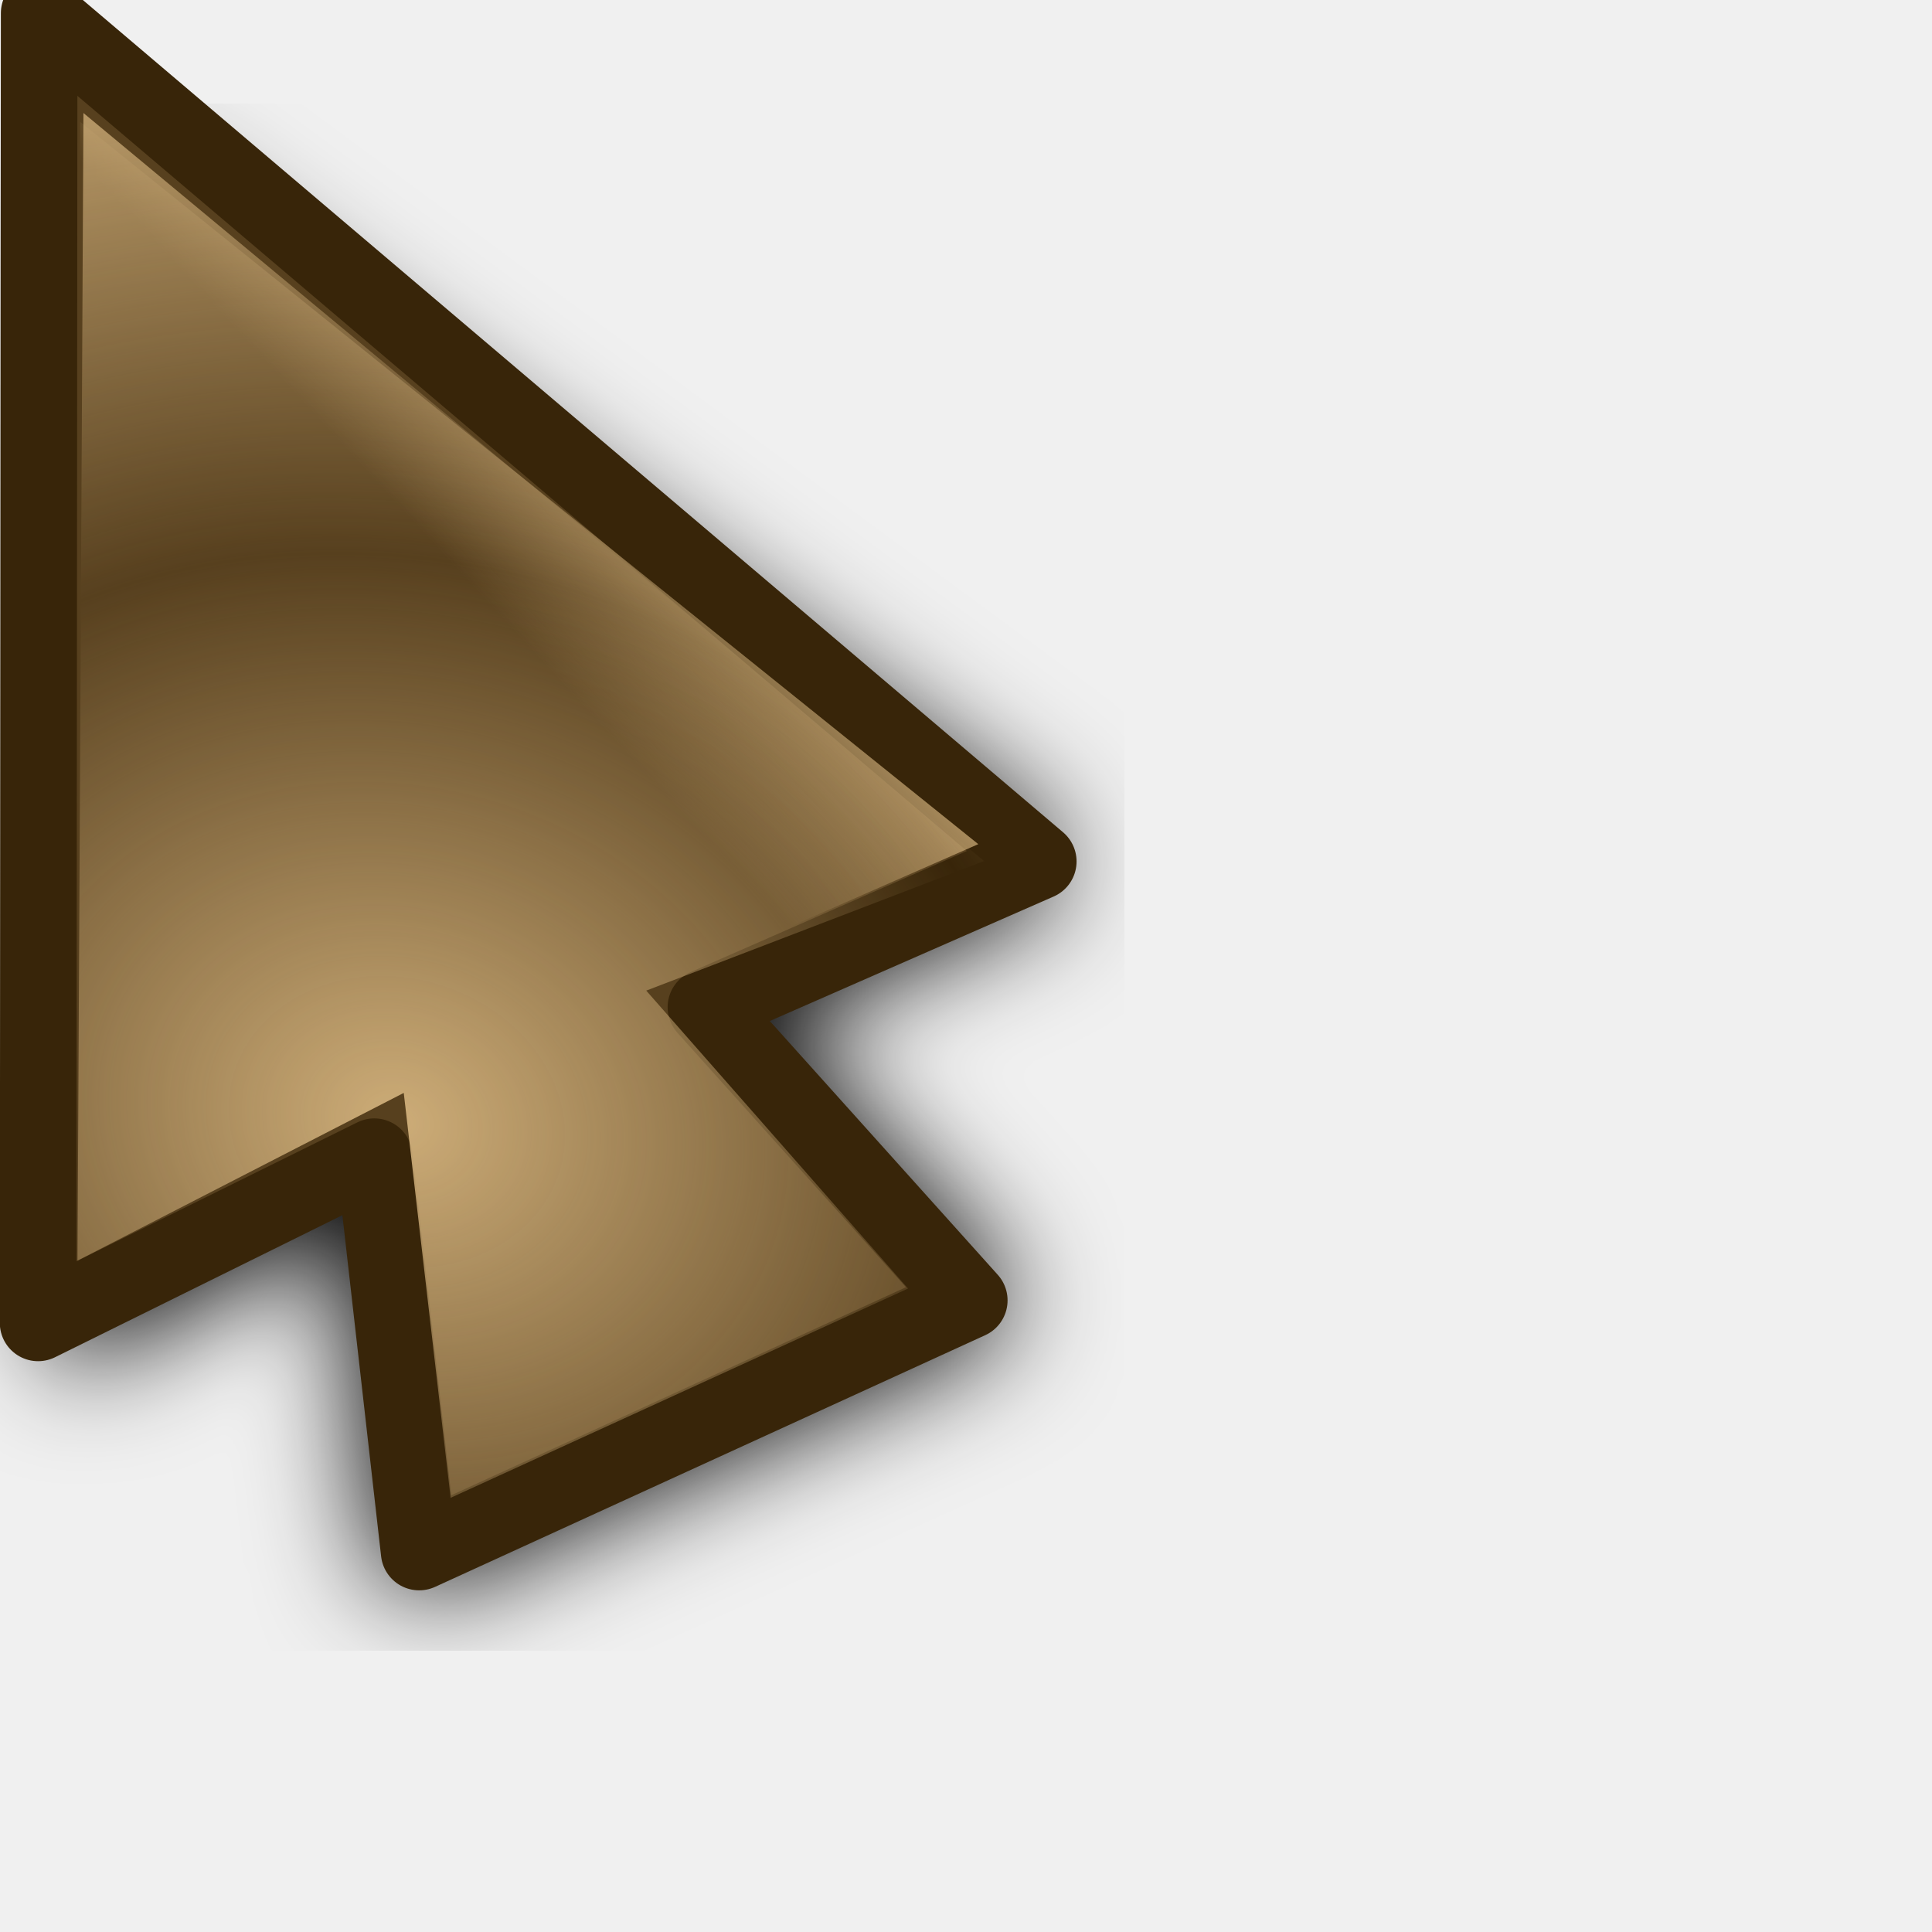
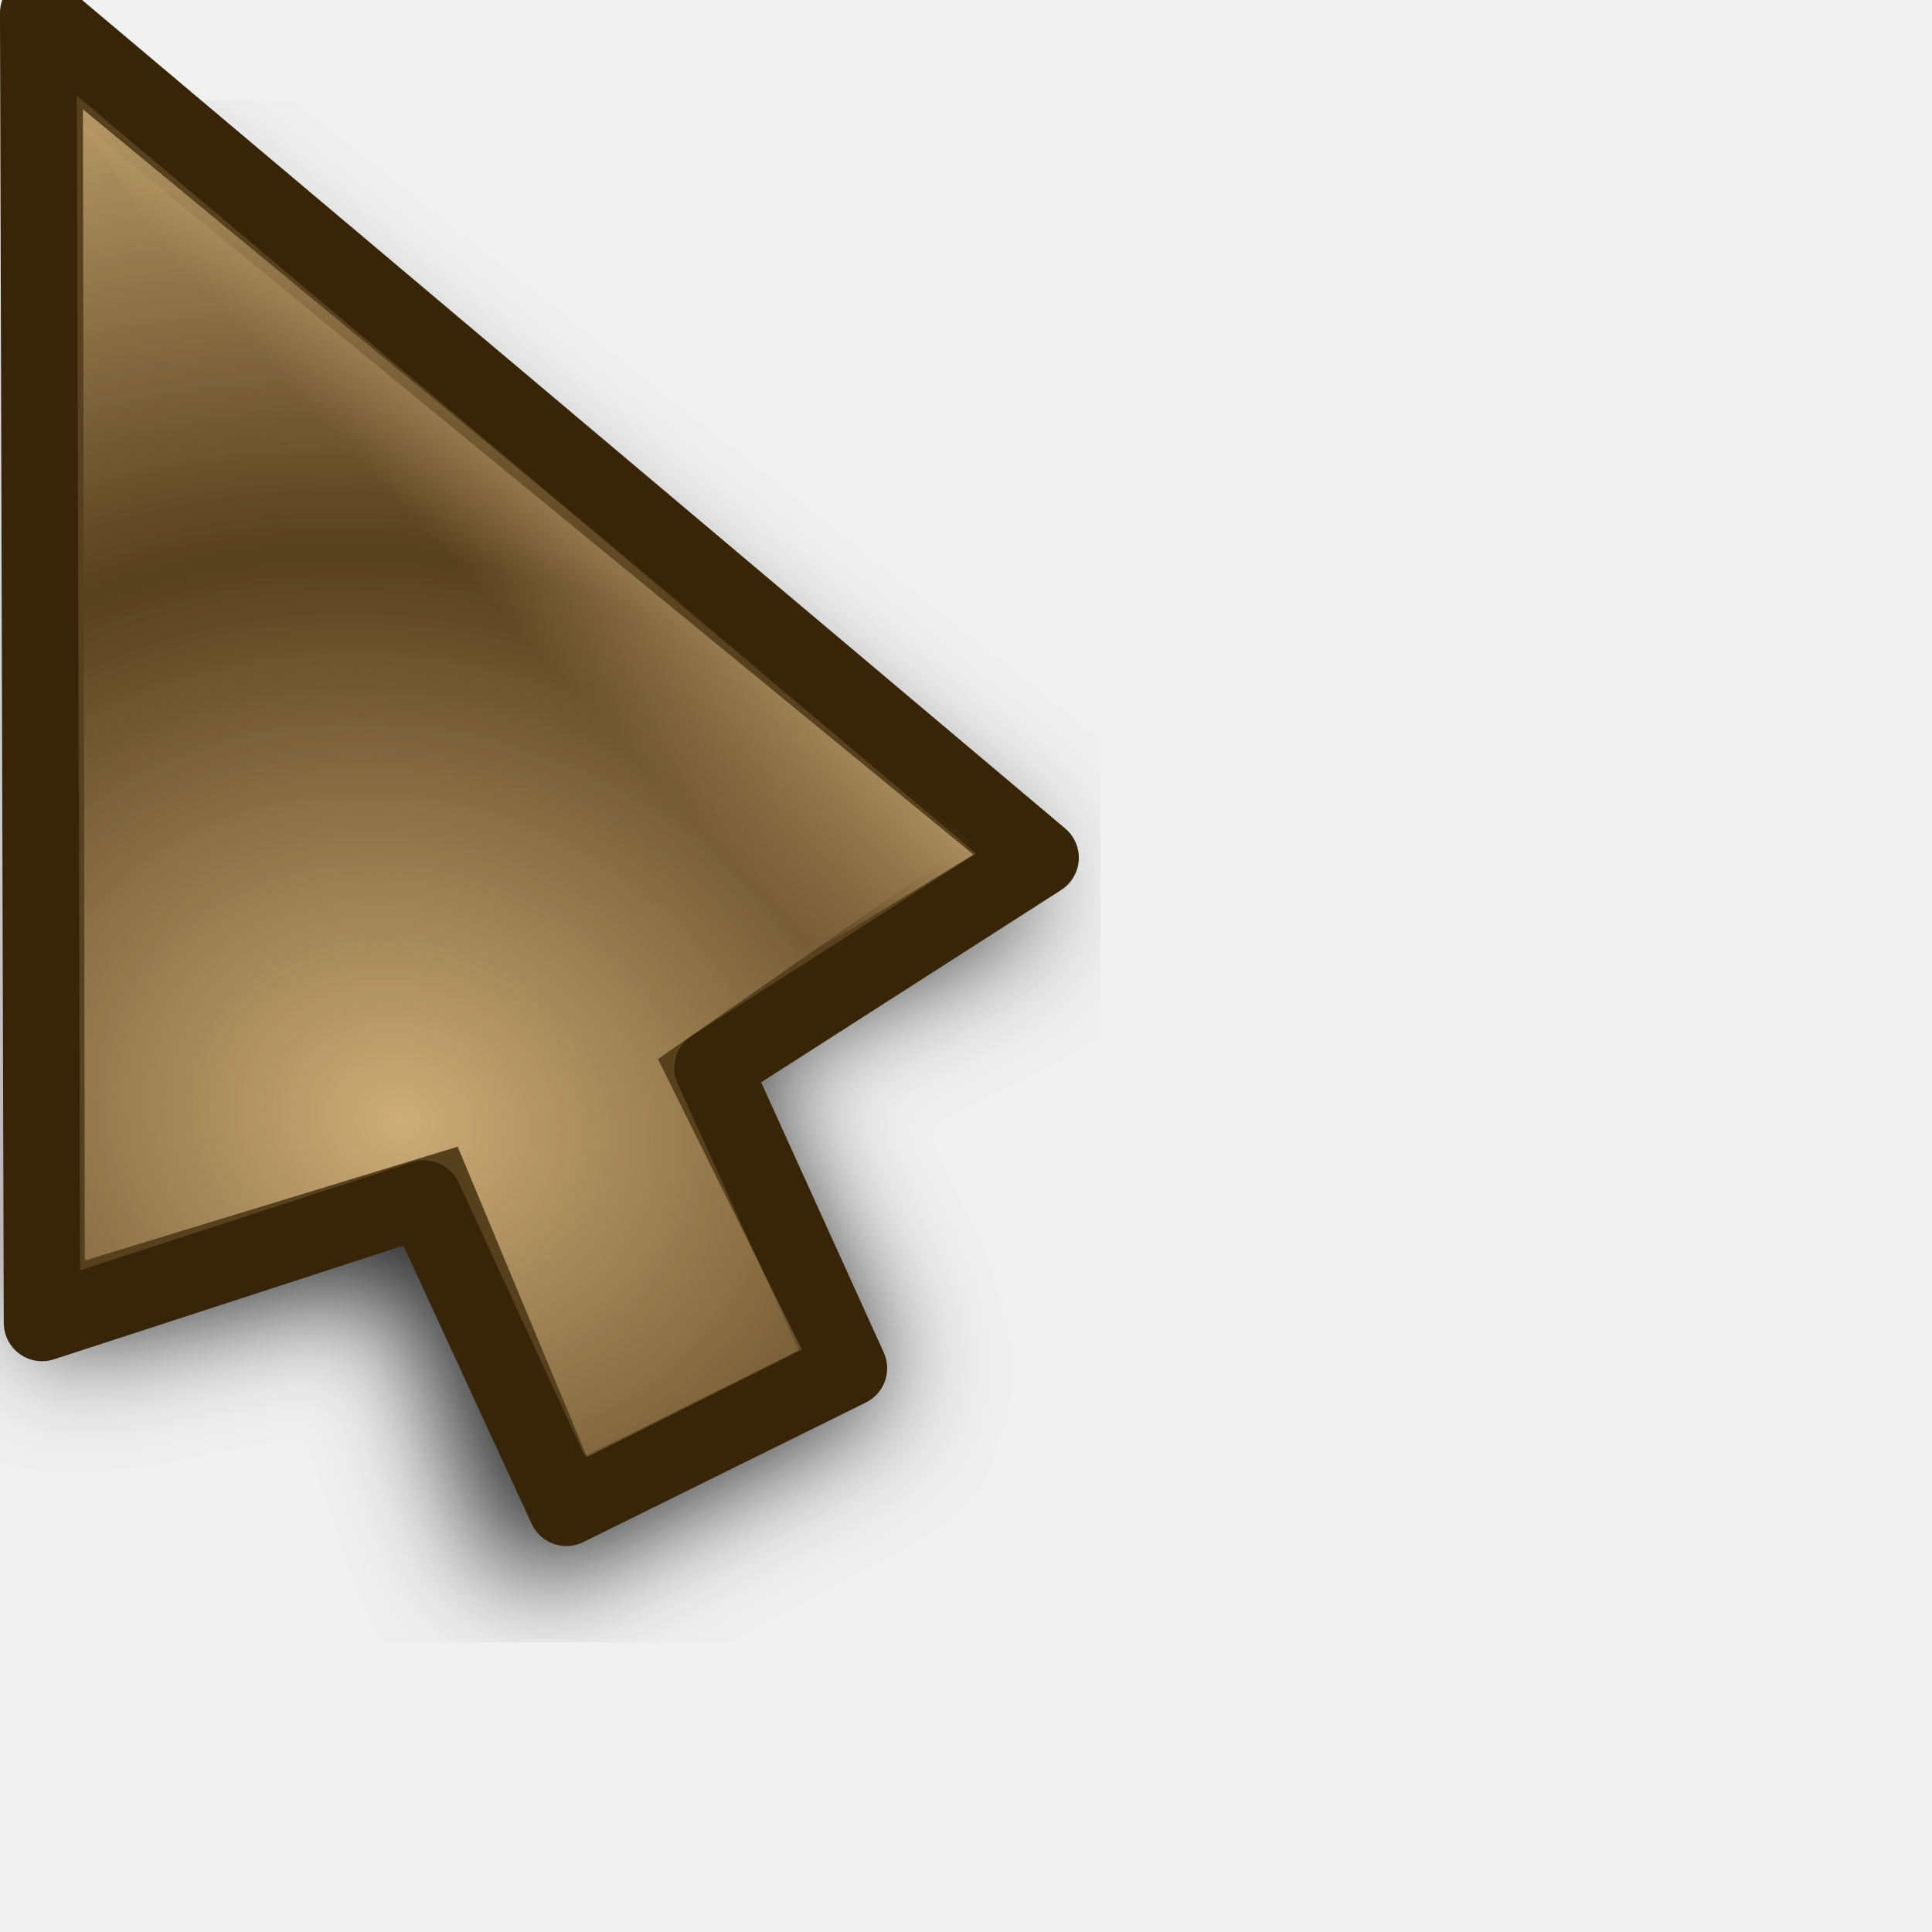
<svg xmlns="http://www.w3.org/2000/svg" xmlns:xlink="http://www.w3.org/1999/xlink" width="24" height="24" id="svg10643" version="1.0">
  <defs id="defs10645">
    <linearGradient id="linearGradient3866">
      <stop id="stop3868" offset="0" style="stop-color:#fff299;stop-opacity:1;" />
      <stop id="stop3870" offset="1" style="stop-color:#dcd8bd;stop-opacity:0;" />
    </linearGradient>
    <linearGradient id="linearGradient11059">
      <stop style="stop-color:#727272;stop-opacity:1;" offset="0" id="stop11061" />
      <stop id="stop11067" offset="0.5" style="stop-color:#a6a6a6;stop-opacity:1;" />
      <stop style="stop-color:#cdcdcd;stop-opacity:1;" offset="0.75" id="stop11069" />
      <stop style="stop-color:#acacac;stop-opacity:1;" offset="1" id="stop11063" />
    </linearGradient>
    <linearGradient id="linearGradient10925">
      <stop style="stop-color:#bf0303;stop-opacity:0;" offset="0" id="stop10927" />
      <stop id="stop10978" offset="0.393" style="stop-color:#bf0303;stop-opacity:0;" />
      <stop id="stop10935" offset="0.465" style="stop-color:#bf0303;stop-opacity:0.498;" />
      <stop style="stop-color:#bf0303;stop-opacity:1;" offset="0.5" id="stop10976" />
      <stop id="stop10933" offset="0.5" style="stop-color:#bf0303;stop-opacity:1;" />
      <stop style="stop-color:#bf0303;stop-opacity:0.498;" offset="0.553" id="stop10937" />
      <stop id="stop10980" offset="0.605" style="stop-color:#bf0303;stop-opacity:0;" />
      <stop style="stop-color:#bf0303;stop-opacity:0;" offset="1" id="stop10929" />
    </linearGradient>
    <linearGradient id="linearGradient10901">
      <stop id="stop10903" offset="0" style="stop-color:#fff299;stop-opacity:0;" />
      <stop style="stop-color:#fff299;stop-opacity:1;" offset="0.5" id="stop10909" />
      <stop id="stop10905" offset="1" style="stop-color:#fff299;stop-opacity:0;" />
    </linearGradient>
    <linearGradient id="linearGradient10854">
      <stop style="stop-color:#000000;stop-opacity:1;" offset="0" id="stop10856" />
      <stop id="stop10862" offset="0.5" style="stop-color:#000000;stop-opacity:0;" />
      <stop style="stop-color:#000000;stop-opacity:1;" offset="1" id="stop10858" />
    </linearGradient>
    <linearGradient id="linearGradient10711">
      <stop style="stop-color:#debc85;stop-opacity:1;" offset="0" id="stop10713" />
      <stop style="stop-color:#debc85;stop-opacity:0;" offset="1" id="stop10715" />
    </linearGradient>
    <filter id="filter10783">
      <feGaussianBlur stdDeviation="1.592" id="feGaussianBlur10785" />
    </filter>
    <radialGradient xlink:href="#linearGradient10711" id="radialGradient10806" gradientUnits="userSpaceOnUse" gradientTransform="matrix(1.070126,-1.9911315e-2,1.5890359e-2,0.8540238,-2.991412,1.58208)" spreadMethod="reflect" cx="15.873" cy="23.671" fx="15.873" fy="23.671" r="13.169" />
    <radialGradient xlink:href="#linearGradient10711" id="radialGradient10839" gradientUnits="userSpaceOnUse" gradientTransform="matrix(1.070126,-1.9911315e-2,1.5890359e-2,0.8540238,-2.991412,1.58208)" spreadMethod="reflect" cx="15.873" cy="23.671" fx="15.873" fy="23.671" r="13.169" />
    <linearGradient xlink:href="#linearGradient10854" id="linearGradient10860" x1="4.74" y1="13.437" x2="18.389" y2="13.437" gradientUnits="userSpaceOnUse" gradientTransform="translate(-81.3589,-45.32978)" />
    <radialGradient xlink:href="#linearGradient10711" id="radialGradient10875" gradientUnits="userSpaceOnUse" gradientTransform="matrix(0.8967678,5.9356732e-2,-5.8734681e-2,0.8873664,-5.401249,0.1392525)" spreadMethod="reflect" cx="18.708" cy="24.759" fx="18.708" fy="24.759" r="13.169" />
    <radialGradient xlink:href="#linearGradient10925" id="radialGradient10931" cx="9.996" cy="23.364" fx="7.663" fy="18.296" r="8.719" gradientTransform="matrix(3.057746,1.880281,-0.9054531,1.472464,3.454527,-24.48014)" gradientUnits="userSpaceOnUse" />
    <radialGradient xlink:href="#linearGradient10925" id="radialGradient10961" gradientUnits="userSpaceOnUse" gradientTransform="matrix(3.101201,1.894766,-0.9012261,1.475055,2.936475,-24.67989)" cx="9.996" cy="23.364" fx="7.663" fy="18.296" r="8.719" />
    <radialGradient xlink:href="#linearGradient10711" id="radialGradient10963" gradientUnits="userSpaceOnUse" gradientTransform="matrix(0.8967678,5.9356732e-2,-5.8734681e-2,0.8873664,-5.401249,0.1392525)" spreadMethod="reflect" cx="18.708" cy="24.759" fx="18.708" fy="24.759" r="13.169" />
    <radialGradient xlink:href="#linearGradient10711" id="radialGradient10968" gradientUnits="userSpaceOnUse" gradientTransform="matrix(0.8967678,5.9356732e-2,-5.8734681e-2,0.8873664,-5.401249,0.1392525)" spreadMethod="reflect" cx="18.708" cy="24.759" fx="18.708" fy="24.759" r="13.169" />
    <radialGradient xlink:href="#linearGradient10925" id="radialGradient10971" gradientUnits="userSpaceOnUse" gradientTransform="matrix(2.700222,0.5715519,-0.4374946,2.066885,-4.863285,-26.81835)" cx="9.18" cy="24.942" fx="6.034" fy="17.669" r="8.719" />
    <clipPath clipPathUnits="userSpaceOnUse" id="clipPath10999">
      <path id="path11001" d="M 3.641,1.968 L 3.78,17.491 L 14.887,19.786 L 21.079,17.498 L 3.641,1.968 z " style="fill:#ffffff;fill-opacity:1;fill-rule:evenodd;stroke:none;stroke-width:0.853px;stroke-linecap:butt;stroke-linejoin:miter;stroke-opacity:1" />
    </clipPath>
    <radialGradient xlink:href="#linearGradient10925" id="radialGradient11003" gradientUnits="userSpaceOnUse" gradientTransform="matrix(2.700222,0.5715519,-0.4374946,2.066885,-4.863285,-26.81835)" cx="8.292" cy="23.935" fx="8.249" fy="19.781" r="8.719" />
    <radialGradient xlink:href="#linearGradient10711" id="radialGradient11028" gradientUnits="userSpaceOnUse" gradientTransform="matrix(0.8967678,5.9356732e-2,-5.8734681e-2,0.8873664,-5.401249,0.1392525)" spreadMethod="reflect" cx="18.708" cy="24.759" fx="18.708" fy="24.759" r="13.169" />
    <radialGradient xlink:href="#linearGradient10925" id="radialGradient11030" gradientUnits="userSpaceOnUse" gradientTransform="matrix(2.700222,0.5715519,-0.4374946,2.066885,-4.863285,-26.81835)" cx="8.292" cy="23.935" fx="8.249" fy="19.781" r="8.719" />
    <radialGradient xlink:href="#linearGradient10711" id="radialGradient11032" gradientUnits="userSpaceOnUse" gradientTransform="matrix(0.8967678,5.9356732e-2,-5.8734681e-2,0.8873664,-5.401249,0.1392525)" spreadMethod="reflect" cx="18.708" cy="24.759" fx="18.708" fy="24.759" r="13.169" />
    <radialGradient xlink:href="#linearGradient10925" id="radialGradient11034" gradientUnits="userSpaceOnUse" gradientTransform="matrix(2.700222,0.5715519,-0.4374946,2.066885,-4.863285,-26.81835)" cx="8.292" cy="23.935" fx="8.249" fy="19.781" r="8.719" />
    <radialGradient xlink:href="#linearGradient10711" id="radialGradient3294" gradientUnits="userSpaceOnUse" gradientTransform="matrix(0.7030075,0.6357809,-0.8060735,0.8913044,14.84311,-8.193448)" spreadMethod="reflect" cx="16.993" cy="20.649" fx="16.993" fy="20.649" r="13.169" />
    <linearGradient xlink:href="#linearGradient10711" id="linearGradient3297" gradientUnits="userSpaceOnUse" gradientTransform="matrix(0.9823337,0,0,0.9823337,3.3007394e-2,0.6182451)" spreadMethod="pad" x1="19.879" y1="12.062" x2="16.034" y2="15.553" />
    <linearGradient xlink:href="#linearGradient10711" id="linearGradient3353" gradientUnits="userSpaceOnUse" gradientTransform="matrix(0.9823337,0,0,0.9823337,3.3007394e-2,0.6182451)" spreadMethod="pad" x1="19.879" y1="12.062" x2="16.034" y2="15.553" />
    <radialGradient xlink:href="#linearGradient10711" id="radialGradient3355" gradientUnits="userSpaceOnUse" gradientTransform="matrix(0.7030075,0.6357809,-0.8060735,0.8913044,14.84311,-8.193448)" spreadMethod="reflect" cx="16.993" cy="20.649" fx="16.993" fy="20.649" r="13.169" />
    <linearGradient xlink:href="#linearGradient10711" id="linearGradient3362" gradientUnits="userSpaceOnUse" gradientTransform="matrix(0.9823337,0,0,0.9823337,3.3007394e-2,0.6182451)" spreadMethod="pad" x1="19.879" y1="12.062" x2="16.034" y2="15.553" />
    <radialGradient xlink:href="#linearGradient10711" id="radialGradient3364" gradientUnits="userSpaceOnUse" gradientTransform="matrix(0.8341244,0.2489558,-0.2435026,0.8158514,0.7851109,-1.3823952e-2)" spreadMethod="reflect" cx="17.548" cy="21.708" fx="17.548" fy="21.708" r="13.169" />
    <radialGradient xlink:href="#linearGradient10711" id="radialGradient3367" gradientUnits="userSpaceOnUse" gradientTransform="matrix(0.8151394,0.2358626,-0.2306962,0.7972824,0.7011221,-1.058246)" spreadMethod="reflect" cx="17.548" cy="21.708" fx="17.548" fy="21.708" r="13.169" />
    <linearGradient xlink:href="#linearGradient10711" id="linearGradient3370" gradientUnits="userSpaceOnUse" gradientTransform="matrix(0.9575785,-8.0311782e-3,8.0311782e-3,0.9575785,-2.68605e-2,-0.4359562)" spreadMethod="pad" x1="19.879" y1="12.062" x2="16.034" y2="15.553" />
    <filter x="-0.108" width="1.217" y="-0.073" height="1.146" id="filter3306">
      <feGaussianBlur stdDeviation="0.981" id="feGaussianBlur3308" />
    </filter>
    <linearGradient y2="19.627" x2="10.712" y1="18.637" x1="9.719" gradientTransform="matrix(3.547255,-3.9938944e-2,3.9938944e-2,3.547255,-27.39734,-48.79049)" gradientUnits="userSpaceOnUse" id="linearGradient3488" xlink:href="#linearGradient10711" />
    <radialGradient r="1.156" fy="20.479" fx="11.413" cy="20.479" cx="11.413" spreadMethod="pad" gradientTransform="matrix(1.7083,-1.8519489e-2,1.7984263e-2,1.658933,-8.47978,-13.18966)" gradientUnits="userSpaceOnUse" id="radialGradient3486" xlink:href="#linearGradient3330" />
    <linearGradient y2="19.627" x2="10.712" y1="18.637" x1="9.719" gradientTransform="matrix(3.54748,0,0,3.54748,-26.9279,-62.35639)" gradientUnits="userSpaceOnUse" id="linearGradient3475" xlink:href="#linearGradient10711" />
    <radialGradient r="1.156" fy="20.479" fx="11.413" cy="20.479" cx="11.413" spreadMethod="pad" gradientTransform="matrix(1.7083,-1.8519489e-2,1.7984263e-2,1.658933,-8.47978,-13.18966)" gradientUnits="userSpaceOnUse" id="radialGradient3473" xlink:href="#linearGradient3330" />
    <radialGradient spreadMethod="reflect" gradientUnits="userSpaceOnUse" gradientTransform="matrix(0.7809876,1.4497066e-2,-5.5455043e-3,0.2987498,-0.2924169,2.095725)" r="11.766" fy="10.911" fx="1.142" cy="10.911" cx="1.142" id="radialGradient3317" xlink:href="#linearGradient3206" />
    <linearGradient y2="26.642" x2="16.837" y1="6.894" x1="5.687" gradientTransform="translate(0,-7.209417)" gradientUnits="userSpaceOnUse" id="linearGradient3265" xlink:href="#linearGradient3267" />
    <linearGradient y2="17.133" x2="16.837" y1="-2.614" x1="5.687" gradientTransform="translate(0,2.298783)" gradientUnits="userSpaceOnUse" id="linearGradient3261" xlink:href="#linearGradient3267" />
    <linearGradient gradientTransform="translate(0,-4.836131)" y2="24.268" x2="16.837" y1="4.521" x1="5.687" gradientUnits="userSpaceOnUse" id="linearGradient3257" xlink:href="#linearGradient3267" />
    <linearGradient gradientTransform="translate(0,-2.462844)" y2="21.895" x2="16.837" y1="2.148" x1="5.687" gradientUnits="userSpaceOnUse" id="linearGradient3249" xlink:href="#linearGradient3267" />
    <linearGradient gradientUnits="userSpaceOnUse" y2="19.432" x2="16.837" y1="-0.315" x1="5.687" id="linearGradient3239" xlink:href="#linearGradient3267" />
    <linearGradient y2="19.627" x2="10.712" y1="18.384" x1="9.869" gradientTransform="matrix(3.633444,0,0,3.633444,-27.5807,-51.67777)" gradientUnits="userSpaceOnUse" id="linearGradient3220" xlink:href="#linearGradient10711" />
    <radialGradient r="1.156" fy="20.479" fx="11.413" cy="20.479" cx="11.413" spreadMethod="pad" gradientTransform="matrix(1.7083,-1.8519489e-2,1.7984263e-2,1.658933,-8.47978,-13.18966)" gradientUnits="userSpaceOnUse" id="radialGradient3218" xlink:href="#linearGradient10711" />
    <linearGradient id="linearGradient2657">
      <stop id="stop2659" offset="0" style="stop-color:#ffffff;stop-opacity:1;" />
      <stop id="stop2661" offset="1" style="stop-color:#ffffff;stop-opacity:0;" />
    </linearGradient>
    <linearGradient id="linearGradient3206">
      <stop style="stop-color:#b1d28f;stop-opacity:1;" offset="0" id="stop3208" />
      <stop style="stop-color:#b1d28f;stop-opacity:1;" offset="1" id="stop3210" />
    </linearGradient>
    <linearGradient id="linearGradient3241">
      <stop id="stop3243" offset="0" style="stop-color:#000000;stop-opacity:1;" />
      <stop id="stop3245" offset="1" style="stop-color:#debc85;stop-opacity:0" />
    </linearGradient>
    <linearGradient id="linearGradient3267">
      <stop style="stop-color:#debc85;stop-opacity:1;" offset="0" id="stop3269" />
      <stop style="stop-color:#debc85;stop-opacity:0;" offset="1" id="stop3271" />
    </linearGradient>
    <linearGradient id="linearGradient3273">
      <stop style="stop-color:#000000;stop-opacity:1;" offset="0" id="stop3275" />
      <stop style="stop-color:#debc85;stop-opacity:0" offset="1" id="stop3277" />
    </linearGradient>
    <linearGradient id="linearGradient3279">
      <stop style="stop-color:#000000;stop-opacity:1;" offset="0" id="stop3281" />
      <stop style="stop-color:#debc85;stop-opacity:0" offset="1" id="stop3283" />
    </linearGradient>
    <linearGradient id="linearGradient3285">
      <stop style="stop-color:#000000;stop-opacity:1;" offset="0" id="stop3287" />
      <stop style="stop-color:#debc85;stop-opacity:0" offset="1" id="stop3289" />
    </linearGradient>
    <linearGradient id="linearGradient3330">
      <stop style="stop-color:#ffffff;stop-opacity:0;" offset="0" id="stop3332" />
      <stop style="stop-color:#666666;stop-opacity:1;" offset="1" id="stop3334" />
    </linearGradient>
    <radialGradient xlink:href="#linearGradient10711" id="radialGradient2882" gradientUnits="userSpaceOnUse" gradientTransform="matrix(0.8141502,0.2392549,-0.2022212,0.6881282,-3.676057,1.522975)" spreadMethod="reflect" cx="17.786" cy="20.383" fx="17.786" fy="20.383" r="13.169" />
    <linearGradient xlink:href="#linearGradient10711" id="linearGradient2885" gradientUnits="userSpaceOnUse" gradientTransform="matrix(0.9575785,-8.0311782e-3,8.0311782e-3,0.9575785,-3.841221,-1.93157e-2)" spreadMethod="pad" x1="19.879" y1="12.062" x2="16.034" y2="15.553" />
    <linearGradient xlink:href="#linearGradient3866" id="linearGradient3864" x1="36.2" y1="25.262" x2="47.773" y2="25.262" gradientUnits="userSpaceOnUse" gradientTransform="translate(0.78125,-16.72344)" />
    <linearGradient xlink:href="#linearGradient10711" id="linearGradient3874" gradientUnits="userSpaceOnUse" gradientTransform="translate(0.78125,2.276563)" x1="36.2" y1="25.262" x2="47.773" y2="25.262" />
    <linearGradient xlink:href="#linearGradient10711" id="linearGradient3933" gradientUnits="userSpaceOnUse" gradientTransform="matrix(0.9575785,-8.0311782e-3,8.0311782e-3,0.9575785,-3.841221,-1.93157e-2)" spreadMethod="pad" x1="19.879" y1="12.062" x2="16.034" y2="15.553" />
    <radialGradient xlink:href="#linearGradient10711" id="radialGradient3935" gradientUnits="userSpaceOnUse" gradientTransform="matrix(0.8141502,0.2392549,-0.2022212,0.6881282,-3.676057,1.522975)" spreadMethod="reflect" cx="17.786" cy="20.383" fx="17.786" fy="20.383" r="13.169" />
    <radialGradient xlink:href="#linearGradient3330" id="radialGradient3998" gradientUnits="userSpaceOnUse" gradientTransform="matrix(1.7083,-1.8519489e-2,1.7984263e-2,1.658933,-8.47978,-13.18966)" spreadMethod="pad" cx="11.413" cy="20.479" fx="11.413" fy="20.479" r="1.156" />
    <linearGradient xlink:href="#linearGradient10711" id="linearGradient4000" gradientUnits="userSpaceOnUse" gradientTransform="matrix(2.884964,0.6843972,-0.6843972,2.884964,11.11711,-27.3606)" x1="9.719" y1="18.637" x2="10.712" y2="19.627" />
    <radialGradient xlink:href="#linearGradient10711" id="radialGradient4021" gradientUnits="userSpaceOnUse" gradientTransform="matrix(0.9318803,-0.2210697,0.2308678,0.9731826,-3.925224,2.72417)" spreadMethod="pad" cx="11.074" cy="20.428" fx="11.074" fy="20.428" r="1.156" />
    <linearGradient xlink:href="#linearGradient10711" id="linearGradient4023" gradientUnits="userSpaceOnUse" gradientTransform="matrix(0.8514941,0.5243642,-0.5243642,0.8514941,24.15414,2.824702)" x1="21.461" y1="23.35" x2="22.969" y2="28.038" />
    <radialGradient xlink:href="#linearGradient10711" id="radialGradient4025" gradientUnits="userSpaceOnUse" gradientTransform="matrix(0.9318803,-0.2210697,0.2308678,0.9731826,-3.925224,2.72417)" spreadMethod="pad" cx="11.074" cy="20.428" fx="11.074" fy="20.428" r="1.156" />
    <linearGradient xlink:href="#linearGradient10711" id="linearGradient4027" gradientUnits="userSpaceOnUse" gradientTransform="matrix(0.8514941,0.5243642,-0.5243642,0.8514941,24.15414,2.824702)" x1="21.461" y1="23.35" x2="22.969" y2="28.038" />
    <linearGradient xlink:href="#linearGradient10711" id="linearGradient4030" gradientUnits="userSpaceOnUse" gradientTransform="matrix(0.8514941,0.5243642,-0.5243642,0.8514941,18.00755,-15.65761)" x1="21.461" y1="23.35" x2="22.969" y2="28.038" />
    <radialGradient xlink:href="#linearGradient10711" id="radialGradient4043" gradientUnits="userSpaceOnUse" gradientTransform="matrix(0.9318803,-0.2210697,0.2308678,0.9731826,-3.925224,2.72417)" spreadMethod="pad" cx="11.074" cy="20.428" fx="11.074" fy="20.428" r="1.156" />
    <linearGradient xlink:href="#linearGradient10711" id="linearGradient4045" gradientUnits="userSpaceOnUse" gradientTransform="matrix(0.8514941,0.5243642,-0.5243642,0.8514941,18.00755,-15.65761)" x1="21.461" y1="23.35" x2="22.969" y2="28.038" />
    <radialGradient xlink:href="#linearGradient10711" id="radialGradient4057" gradientUnits="userSpaceOnUse" gradientTransform="matrix(0.9318803,-0.2210697,0.2308678,0.9731826,-3.925224,2.72417)" spreadMethod="pad" cx="11.074" cy="20.428" fx="11.074" fy="20.428" r="1.156" />
    <linearGradient xlink:href="#linearGradient10711" id="linearGradient4059" gradientUnits="userSpaceOnUse" gradientTransform="matrix(0.8514941,0.5243642,-0.5243642,0.8514941,18.00755,-15.65761)" x1="21.461" y1="23.35" x2="22.969" y2="28.038" />
  </defs>
  <g id="layer1">
    <path style="opacity:0.735;fill:#000000;fill-opacity:1;fill-rule:evenodd;stroke:none;stroke-width:2.323;stroke-linecap:butt;stroke-linejoin:miter;stroke-miterlimit:4;stroke-dasharray:none;stroke-opacity:1;filter:url(#filter10783)" d="M -1.972,0.304 L -1.981,4.018 L 4.384,23.822 L 4.571,24.509 L 5.259,24.634 L 14.439,25.691 L 21.364,33.786 L 22.114,34.848 L 23.083,33.973 L 30.694,27.707 L 31.886,26.323 L 30.582,25.519 C 30.582,25.519 25.4,22.284 23.093,18.545 C 20.787,14.805 21.356,10.561 21.356,10.561 L 21.356,9.686 L 20.513,9.436 L 0.028,0.866 L -1.972,0.304 z M 1.403,3.679 L 19.013,11.436 L 21.352,18.942 L 21.352,19.442 L 21.665,19.786 L 28.542,26.198 L 22.52,31.022 L 16.207,23.472 L 15.926,23.097 L 15.457,23.003 L 7.201,21.12 L 1.403,3.679 z " id="path10655" transform="matrix(0.7142583,0.1773036,-0.191385,0.6617062,-37.0954,4.232713)" />
    <g id="g10815" transform="matrix(0.8184313,0.219298,-0.219298,0.8184313,-39.57256,1.036685)">
      <path id="path10653" d="M 1.186,0.155 L 7.43,18.94 L 17.427,21.537 L 22.226,28.463 L 29.142,22.084 L 22.662,16.891 L 21.605,8.316 L 1.186,0.155 z " style="fill:#ffdd00;fill-rule:evenodd;stroke:#e3ad00;stroke-width:1.089;stroke-linecap:butt;stroke-linejoin:miter;stroke-miterlimit:4;stroke-dasharray:none;stroke-opacity:1" />
      <path style="fill:url(#radialGradient10839);fill-opacity:1;fill-rule:evenodd;stroke:none;stroke-width:0.853px;stroke-linecap:butt;stroke-linejoin:miter;stroke-opacity:1" d="M 2.298,1.493 L 7.809,18.561 L 17.553,21.158 L 22.353,27.816 L 28.464,22.131 L 22.205,17.065 L 21.226,8.584 L 2.298,1.493 z " id="path10677" />
    </g>
    <g id="g10798" transform="translate(66.75951,0.6314693)">
      <path style="opacity:0.735;fill:#000000;fill-opacity:1;fill-rule:evenodd;stroke:none;stroke-width:2.323;stroke-linecap:butt;stroke-linejoin:miter;stroke-miterlimit:4;stroke-dasharray:none;stroke-opacity:1;filter:url(#filter10783)" d="M -0.147,3.206 L -0.156,6.921 L 4.384,23.822 L 4.571,24.509 L 5.259,24.634 L 17.201,26.625 L 22.781,34.076 L 23.531,35.139 L 24.5,34.264 L 30.549,28.416 L 31.741,27.031 L 30.437,26.228 L 23.093,18.545 L 21.981,10.393 L 21.981,9.518 L 21.138,9.268 L 1.853,3.769 L -0.147,3.206 z M 3.228,6.581 L 19.638,11.268 L 21.352,18.942 L 21.352,19.442 L 21.665,19.786 L 28.397,26.906 L 23.938,31.312 L 18.969,24.406 L 18.688,24.031 L 18.219,23.938 L 7.201,21.12 L 3.228,6.581 z " id="path10800" transform="matrix(0.8837817,0,0,0.8837817,1.948117,0.3137639)" />
      <path style="fill:#ffdd00;fill-rule:evenodd;stroke:#e3ad00;stroke-width:0.853px;stroke-linecap:butt;stroke-linejoin:miter;stroke-opacity:1" d="M 1.667,0.798 L 7.43,18.94 L 17.427,21.537 L 22.226,28.463 L 29.142,22.084 L 22.662,16.891 L 21.605,8.316 L 1.667,0.798 z " id="path10802" />
      <path id="path10804" d="M 2.298,1.493 L 7.809,18.561 L 17.553,21.158 L 22.353,27.816 L 28.464,22.131 L 22.205,17.065 L 21.226,8.584 L 2.298,1.493 z " style="fill:url(#radialGradient10806);fill-opacity:1;fill-rule:evenodd;stroke:none;stroke-width:0.853px;stroke-linecap:butt;stroke-linejoin:miter;stroke-opacity:1" />
    </g>
    <g id="g10947" transform="translate(0,56)">
      <path style="opacity:0.735;fill:#000000;fill-opacity:1;fill-rule:evenodd;stroke:none;stroke-width:2.323;stroke-linecap:butt;stroke-linejoin:miter;stroke-miterlimit:4;stroke-dasharray:none;stroke-opacity:1;filter:url(#filter10783)" d="M 0.429,2.209 L 0.42,5.924 L 10.404,31.818 L 10.591,32.505 L 11.279,32.63 L 18.117,26.643 L 22.11,34.087 L 22.86,35.15 L 23.829,34.275 L 30.234,28.5 L 31.426,27.116 L 30.122,26.312 L 23.093,18.545 L 21.195,10.604 L 21.195,9.729 L 20.351,9.479 L 2.429,2.772 L 0.429,2.209 z M 3.804,5.584 L 18.851,11.479 L 21.352,18.942 L 21.352,19.442 L 21.665,19.786 L 28.082,26.991 L 23.266,31.324 L 19.885,24.424 L 19.604,24.049 L 19.135,23.956 L 19.749,26.654 L 3.804,5.584 z " id="path10949" transform="matrix(0.6943523,0.2618997,-0.2618997,0.6943523,3.715533,0.938303)" />
      <path style="fill:#ffdd00;fill-rule:evenodd;stroke:#e3ad00;stroke-width:0.716px;stroke-linecap:butt;stroke-linejoin:miter;stroke-opacity:1" d="M 3.351,1.235 L 3.531,25.192 L 9.966,22.073 L 11.937,28.811 L 19.261,25.848 L 15.456,19.974 L 21.697,17.423 L 3.351,1.235 z " id="path10951" />
      <path style="fill:url(#radialGradient10961);fill-opacity:1;fill-rule:evenodd;stroke:none;stroke-width:0.853px;stroke-linecap:butt;stroke-linejoin:miter;stroke-opacity:1" d="M 3.641,1.968 L 3.906,24.626 L 10.178,21.56 L 12.102,28.339 L 18.745,25.716 L 14.887,19.786 L 21.079,17.498 L 3.641,1.968 z " id="path10953" />
      <path id="path10955" d="M 3.641,1.968 L 3.906,24.626 L 10.178,21.56 L 12.102,28.339 L 18.745,25.716 L 14.887,19.786 L 21.079,17.498 L 3.641,1.968 z " style="fill:url(#radialGradient10963);fill-opacity:1;fill-rule:evenodd;stroke:none;stroke-width:0.853px;stroke-linecap:butt;stroke-linejoin:miter;stroke-opacity:1" />
      <path style="opacity:0.745;fill:#bf0303;fill-rule:evenodd;stroke:none;stroke-width:0.1;stroke-linecap:butt;stroke-linejoin:miter;stroke-miterlimit:4;stroke-dasharray:none;stroke-opacity:1" d="M 16.887,26.385 L 18.806,25.707 C 12.922,16.378 6.195,8.488 3.764,8.285 L 3.762,8.888 C 7.069,10.066 12.574,17.992 16.887,26.385 z " id="path10957" />
      <path id="path10959" d="M 17.139,18.928 L 19.437,17.982 C 13.546,14.214 9.632,12.569 3.826,12.495 L 3.825,12.876 C 10.021,13.565 13.158,14.908 17.139,18.928 z " style="opacity:0.745;fill:#bf0303;fill-rule:evenodd;stroke:none;stroke-width:0.1;stroke-linecap:butt;stroke-linejoin:miter;stroke-miterlimit:4;stroke-dasharray:none;stroke-opacity:1" />
    </g>
    <g id="g11016" transform="translate(44,48)">
      <path style="opacity:0.735;fill:#000000;fill-opacity:1;fill-rule:evenodd;stroke:none;stroke-width:2.323;stroke-linecap:butt;stroke-linejoin:miter;stroke-miterlimit:4;stroke-dasharray:none;stroke-opacity:1;filter:url(#filter10783)" d="M 0.429,2.209 L 0.42,5.924 L 10.404,31.818 L 10.591,32.505 L 11.279,32.63 L 18.117,26.643 L 22.11,34.087 L 22.86,35.15 L 23.829,34.275 L 30.234,28.5 L 31.426,27.116 L 30.122,26.312 L 23.093,18.545 L 21.195,10.604 L 21.195,9.729 L 20.351,9.479 L 2.429,2.772 L 0.429,2.209 z M 3.804,5.584 L 18.851,11.479 L 21.352,18.942 L 21.352,19.442 L 21.665,19.786 L 28.082,26.991 L 23.266,31.324 L 19.885,24.424 L 19.604,24.049 L 19.135,23.956 L 19.749,26.654 L 3.804,5.584 z " id="path11018" transform="matrix(0.6943523,0.2618997,-0.2618997,0.6943523,3.715533,0.938303)" />
      <path style="fill:#ffdd00;fill-rule:evenodd;stroke:#e3ad00;stroke-width:0.716px;stroke-linecap:butt;stroke-linejoin:miter;stroke-opacity:1" d="M 3.351,1.235 L 3.531,25.192 L 9.966,22.073 L 11.937,28.811 L 19.261,25.848 L 15.456,19.974 L 21.697,17.423 L 3.351,1.235 z " id="path11020" />
      <path id="path11022" d="M 3.641,1.968 L 3.906,24.626 L 10.178,21.56 L 12.102,28.339 L 18.745,25.716 L 14.887,19.786 L 21.079,17.498 L 3.641,1.968 z " style="fill:url(#radialGradient11028);fill-opacity:1;fill-rule:evenodd;stroke:none;stroke-width:0.853px;stroke-linecap:butt;stroke-linejoin:miter;stroke-opacity:1" />
      <path style="fill:url(#radialGradient11030);fill-opacity:1;fill-rule:evenodd;stroke:none;stroke-width:0.853px;stroke-linecap:butt;stroke-linejoin:miter;stroke-opacity:1" d="M 3.641,1.968 L 3.906,24.626 L 10.178,21.56 L 12.102,28.339 L 18.745,25.716 L 14.887,19.786 L 21.079,17.498 L 3.641,1.968 z " id="path11024" clip-path="url(#clipPath10999)" />
      <path style="opacity:0.745;fill:#bf0303;fill-rule:evenodd;stroke:none;stroke-width:0.1;stroke-linecap:butt;stroke-linejoin:miter;stroke-miterlimit:4;stroke-dasharray:none;stroke-opacity:1" d="M 16.887,26.385 L 18.806,25.707 C 12.922,16.378 6.195,8.488 3.764,8.285 L 3.762,8.888 C 7.069,10.066 12.574,17.992 16.887,26.385 z " id="path11026" />
    </g>
    <path style="fill:none;fill-rule:evenodd;stroke:url(#linearGradient10860);stroke-width:0.616;stroke-linecap:butt;stroke-linejoin:miter;stroke-miterlimit:4;stroke-dasharray:none;stroke-opacity:1" d="M -76.311,-40.516 L -75.817,-23.27 L -63.277,-28.716 L -76.311,-40.516 z " id="path10852" />
    <rect style="opacity:0.276;fill:#00cc88;fill-rule:nonzero;stroke:#2c72c7;stroke-width:1.016;stroke-linecap:round;stroke-linejoin:miter;stroke-miterlimit:4;stroke-dasharray:none" id="rect5212" width="19.051" height="3.492" x="-38.837" y="55.065" rx="0" ry="1.246" transform="matrix(0.9999947,3.2532016e-3,-3.2532016e-3,0.9999947,0,0)" />
-     <g id="g3917" transform="matrix(0.7363126,0,0,0.7363126,9.3545643e-3,-0.6452764)">
-       <path style="fill:#000000;fill-opacity:1;fill-rule:evenodd;stroke:#000000;stroke-width:1.292;stroke-linecap:butt;stroke-linejoin:round;stroke-miterlimit:4;stroke-dasharray:none;stroke-opacity:1;filter:url(#filter3306)" d="M 5.868,3.745 L 5.13,22.691 L 10.116,19.974 L 10.874,26.644 L 20.154,22.398 L 15.711,17.453 L 21.026,14.993 L 5.868,3.745 z " id="path3220" transform="matrix(1.000212,0,0,0.9942659,-3.817102,0.5712061)" />
-       <path id="path10846" d="M 0.648,1.098 L 0.63,23.195 L 6.302,20.391 L 7.059,27.061 L 16.34,22.815 L 11.897,17.869 L 17.504,15.41 L 0.648,1.098 z " style="fill:#57401e;fill-rule:evenodd;stroke:#382509;stroke-width:1.292;stroke-linecap:butt;stroke-linejoin:round;stroke-miterlimit:4;stroke-dasharray:none;stroke-opacity:1" />
-       <path id="path6629" d="M 1.34,2.933 L 1.176,21.865 L 6.607,19.703 L 7.371,26.549 L 15.301,22.605 L 10.895,17.573 L 16.492,15.118 L 1.34,2.933 z " style="fill:url(#linearGradient2885);fill-opacity:1;fill-rule:evenodd;stroke:none;stroke-width:0.853px;stroke-linecap:butt;stroke-linejoin:miter;stroke-opacity:1" />
-       <path style="opacity:0.873;fill:url(#radialGradient2882);fill-opacity:1;fill-rule:evenodd;stroke:none;stroke-width:0.853px;stroke-linecap:butt;stroke-linejoin:miter;stroke-opacity:1" d="M 1.395,2.783 L 1.295,22.145 L 6.799,19.315 L 7.59,26.146 L 15.307,22.615 L 10.89,17.589 L 16.59,15.403 L 1.395,2.783 z " id="path10848" />
+     <g id="g3917" transform="matrix(0.7363075,-2.7370915e-3,2.7370915e-3,0.7363075,-4.7092324e-3,-0.6432734)">
+       <path style="fill:#000000;fill-opacity:1;fill-rule:evenodd;stroke:#000000;stroke-width:1.292;stroke-linecap:butt;stroke-linejoin:round;stroke-miterlimit:4;stroke-dasharray:none;stroke-opacity:1;filter:url(#filter3306);opacity:0.855" d="M 5.868,3.745 L 4.591,22.448 L 10.893,21.185 L 12.676,26.465 L 17.934,23.661 L 15.23,18.055 L 20.484,15.474 L 5.868,3.745 z " id="path3220" transform="matrix(1.000212,0,0,0.9942659,-3.817102,0.5712061)" />
+       <path id="path10846" d="M 0.648,1.098 L 0.63,23.195 L 7.081,21.122 L 9.464,26.346 L 14.238,24.01 L 11.958,18.936 L 17.504,15.41 L 0.648,1.098 z " style="fill:#57401e;fill-rule:evenodd;stroke:#382509;stroke-width:1.292;stroke-linecap:butt;stroke-linejoin:round;stroke-miterlimit:4;stroke-dasharray:none;stroke-opacity:1" />
+       <path style="opacity:0.873;fill:url(#radialGradient2882);fill-opacity:1;fill-rule:evenodd;stroke:none;stroke-width:0.853px;stroke-linecap:butt;stroke-linejoin:miter;stroke-opacity:1" d="M 1.395,2.723 L 1.355,22.145 L 7.653,20.248 L 9.814,25.491 L 13.445,23.691 L 11.037,18.782 L 16.319,15.138 L 1.395,2.723 z " id="path10848" />
+       <path id="path6629" d="M 1.34,2.933 L 11.613,18.236 L 16.373,15.353 L 1.34,2.933 z " style="fill:url(#linearGradient2885);fill-opacity:1;fill-rule:evenodd;stroke:none;stroke-width:0.853px;stroke-linecap:butt;stroke-linejoin:miter;stroke-opacity:1;opacity:1" />
    </g>
    <path style="fill:none;fill-opacity:1;fill-rule:nonzero;stroke:#e3ad00;stroke-width:10.628;stroke-linecap:round;stroke-linejoin:round;stroke-miterlimit:4;stroke-dasharray:none;stroke-opacity:1" id="path3529" d="M 23.178 12.569 A 11.304 11.304 0 1 1  0.57,12.569 A 11.304 11.304 0 1 1  23.178 12.569 z" transform="matrix(0.7002195,0,0,0.7002195,61.04965,18.31589)" />
    <g id="g3962" transform="translate(39.1107,5.232317)">
      <path transform="matrix(3.146368,0.7464098,-0.7464098,3.146368,9.217145,-32.85107)" d="M 12 19.031 A 1.156 1.156 0 1 1  9.688,19.031 A 1.156 1.156 0 1 1  12 19.031 z" id="path3449" style="fill:#888a85;fill-opacity:1;fill-rule:nonzero;stroke:#382509;stroke-width:0.31;stroke-linecap:round;stroke-linejoin:round;stroke-miterlimit:4;stroke-dasharray:none;stroke-opacity:1" />
      <path style="fill:#e3ad00;fill-opacity:1;fill-rule:nonzero;stroke:none;stroke-width:1.292;stroke-linecap:round;stroke-linejoin:round;stroke-miterlimit:4;stroke-dasharray:none;stroke-opacity:1" id="path3169" d="M 12 19.031 A 1.156 1.156 0 1 1  9.688,19.031 A 1.156 1.156 0 1 1  12 19.031 z" transform="matrix(3.146368,0.7464098,-0.7464098,3.146368,9.217145,-32.85107)" />
      <path transform="matrix(3.146368,0.7464098,-0.7464098,3.146368,9.217145,-32.85107)" d="M 12 19.031 A 1.156 1.156 0 1 1  9.688,19.031 A 1.156 1.156 0 1 1  12 19.031 z" id="path3171" style="fill:#888a85;fill-opacity:1;fill-rule:nonzero;stroke:none;stroke-width:1.292;stroke-linecap:round;stroke-linejoin:round;stroke-miterlimit:4;stroke-dasharray:none;stroke-opacity:1" />
      <path style="opacity:0.52;fill:url(#radialGradient3998);fill-opacity:1;fill-rule:nonzero;stroke:none;stroke-width:1.292;stroke-linecap:round;stroke-linejoin:round;stroke-miterlimit:4;stroke-dasharray:none;stroke-opacity:1" id="path3196" d="M 12 19.031 A 1.156 1.156 0 1 1  9.688,19.031 A 1.156 1.156 0 1 1  12 19.031 z" transform="matrix(3.146368,0.7464098,-0.7464098,3.146368,9.217145,-32.85107)" />
      <path id="path3175" d="M 28.375,35.125 C 26.455,36.37 25.947,35.827 25.953,34.342 C 25.961,32.417 29.457,30.721 30.551,32.397 C 31.276,33.506 29.616,34.321 28.375,35.125 z " style="fill:url(#linearGradient4000);fill-opacity:1;fill-rule:nonzero;stroke:none;stroke-width:1.292;stroke-linecap:round;stroke-linejoin:round;stroke-miterlimit:4;stroke-opacity:1" />
    </g>
    <rect style="opacity:0.665;fill:url(#linearGradient3864);fill-opacity:1;fill-rule:nonzero;stroke:#2e2e2e;stroke-width:1.6;stroke-linecap:round;stroke-linejoin:round;stroke-miterlimit:4;stroke-dasharray:none;stroke-opacity:1" id="rect2877" width="9.973" height="13.477" x="37.781" y="1.8" ry="1.246" />
    <rect ry="1.246" y="20.8" x="37.781" height="13.477" width="9.973" id="rect3872" style="opacity:0.665;fill:url(#linearGradient3874);fill-opacity:1;fill-rule:nonzero;stroke:#2e2e2e;stroke-width:1.6;stroke-linecap:round;stroke-linejoin:round;stroke-miterlimit:4;stroke-dasharray:none;stroke-opacity:1" />
    <g id="g3923" transform="translate(56,-4)">
      <path transform="matrix(1.000212,0,0,0.9942659,-3.817102,0.5712061)" id="path3925" d="M 5.868,3.745 L 5.13,22.691 L 10.116,19.974 L 10.874,26.644 L 20.154,22.398 L 15.711,17.453 L 21.026,14.993 L 5.868,3.745 z " style="fill:#000000;fill-opacity:1;fill-rule:evenodd;stroke:#000000;stroke-width:1.292;stroke-linecap:butt;stroke-linejoin:miter;stroke-miterlimit:4;stroke-dasharray:none;stroke-opacity:1;filter:url(#filter3306)" />
      <path style="fill:#57401e;fill-rule:evenodd;stroke:#382509;stroke-width:1.292;stroke-linecap:butt;stroke-linejoin:miter;stroke-miterlimit:4;stroke-dasharray:none;stroke-opacity:1" d="M 0.681,1.496 L 0.697,22.93 L 6.302,20.391 L 7.059,27.061 L 16.34,22.815 L 11.897,17.869 L 17.504,15.41 L 0.681,1.496 z " id="path3927" />
      <path style="fill:url(#linearGradient3933);fill-opacity:1;fill-rule:evenodd;stroke:none;stroke-width:0.853px;stroke-linecap:butt;stroke-linejoin:miter;stroke-opacity:1" d="M 1.17,2.546 L 1.176,21.865 L 6.607,19.703 L 7.371,26.549 L 15.301,22.605 L 10.895,17.573 L 16.492,15.118 L 1.17,2.546 z " id="path3929" />
      <path id="path3931" d="M 1.186,2.572 L 1.197,21.86 L 6.799,19.315 L 7.59,26.146 L 15.307,22.615 L 10.89,17.589 L 16.492,15.118 L 1.186,2.572 z " style="fill:url(#radialGradient3935);fill-opacity:1;fill-rule:evenodd;stroke:none;stroke-width:0.853px;stroke-linecap:butt;stroke-linejoin:miter;stroke-opacity:1" />
    </g>
    <g id="g4002" transform="translate(31.37109,-2)">
      <path style="fill:#888a85;fill-opacity:1;fill-rule:nonzero;stroke:#382509;stroke-width:0.31;stroke-linecap:round;stroke-linejoin:round;stroke-miterlimit:4;stroke-dasharray:none;stroke-opacity:1" id="path3971" d="M 12 19.031 A 1.156 1.156 0 1 1  9.688,19.031 A 1.156 1.156 0 1 1  12 19.031 z" transform="matrix(3.146368,0.7464098,-0.7464098,3.146368,10.47443,-29.73204)" />
      <path transform="matrix(3.146368,0.7464098,-0.7464098,3.146368,10.47443,-29.73204)" d="M 12 19.031 A 1.156 1.156 0 1 1  9.688,19.031 A 1.156 1.156 0 1 1  12 19.031 z" id="path3973" style="fill:#e3ad00;fill-opacity:1;fill-rule:nonzero;stroke:none;stroke-width:1.292;stroke-linecap:round;stroke-linejoin:round;stroke-miterlimit:4;stroke-dasharray:none;stroke-opacity:1" />
      <path style="fill:#888a85;fill-opacity:1;fill-rule:nonzero;stroke:none;stroke-width:1.292;stroke-linecap:round;stroke-linejoin:round;stroke-miterlimit:4;stroke-dasharray:none;stroke-opacity:1" id="path3975" d="M 12 19.031 A 1.156 1.156 0 1 1  9.688,19.031 A 1.156 1.156 0 1 1  12 19.031 z" transform="matrix(3.146368,0.7464098,-0.7464098,3.146368,10.47443,-29.73204)" />
      <path transform="matrix(3.146368,0.7464098,-0.7464098,3.146368,10.47443,-29.73204)" d="M 12 19.031 A 1.156 1.156 0 1 1  9.688,19.031 A 1.156 1.156 0 1 1  12 19.031 z" id="path3977" style="opacity:0.52;fill:url(#radialGradient4025);fill-opacity:1;fill-rule:nonzero;stroke:none;stroke-width:1.292;stroke-linecap:round;stroke-linejoin:round;stroke-miterlimit:4;stroke-dasharray:none;stroke-opacity:1" />
      <path style="fill:url(#linearGradient4027);fill-opacity:1;fill-rule:nonzero;stroke:none;stroke-width:1.292;stroke-linecap:round;stroke-linejoin:round;stroke-miterlimit:4;stroke-opacity:1" d="M 29.709,37.675 C 27.421,37.728 27.274,36.999 28.058,35.738 C 29.074,34.103 32.939,34.492 32.993,36.493 C 33.028,37.817 31.187,37.64 29.709,37.675 z " id="path3979" />
    </g>
    <path transform="matrix(3.146368,0.7464098,-0.7464098,3.146368,35.82635,-43.71287)" d="M 12 19.031 A 1.156 1.156 0 1 1  9.688,19.031 A 1.156 1.156 0 1 1  12 19.031 z" id="path4013" style="fill:#e3ad00;fill-opacity:1;fill-rule:nonzero;stroke:none;stroke-width:1.292;stroke-linecap:round;stroke-linejoin:round;stroke-miterlimit:4;stroke-dasharray:none;stroke-opacity:1" />
    <g id="g4037" transform="translate(17.26767,-9.767671)">
      <path transform="matrix(3.146368,0.7464098,-0.7464098,3.146368,4.327843,-48.21435)" d="M 12 19.031 A 1.156 1.156 0 1 1  9.688,19.031 A 1.156 1.156 0 1 1  12 19.031 z" id="path4011" style="fill:#888a85;fill-opacity:1;fill-rule:nonzero;stroke:#382509;stroke-width:0.465;stroke-linecap:round;stroke-linejoin:round;stroke-miterlimit:4;stroke-dasharray:none;stroke-opacity:1" />
      <path transform="matrix(3.146368,0.7464098,-0.7464098,3.146368,4.327843,-48.21435)" d="M 12 19.031 A 1.156 1.156 0 1 1  9.688,19.031 A 1.156 1.156 0 1 1  12 19.031 z" id="path4015" style="fill:#888a85;fill-opacity:1;fill-rule:nonzero;stroke:none;stroke-width:1.292;stroke-linecap:round;stroke-linejoin:round;stroke-miterlimit:4;stroke-dasharray:none;stroke-opacity:1" />
      <path style="opacity:0.52;fill:url(#radialGradient4043);fill-opacity:1;fill-rule:nonzero;stroke:none;stroke-width:1.292;stroke-linecap:round;stroke-linejoin:round;stroke-miterlimit:4;stroke-dasharray:none;stroke-opacity:1" id="path4017" d="M 12 19.031 A 1.156 1.156 0 1 1  9.688,19.031 A 1.156 1.156 0 1 1  12 19.031 z" transform="matrix(3.146368,0.7464098,-0.7464098,3.146368,4.327843,-48.21435)" />
      <path id="path4019" d="M 23.562,19.193 C 21.274,19.246 21.127,18.517 21.911,17.256 C 22.927,15.62 26.793,16.01 26.846,18.01 C 26.881,19.335 25.04,19.158 23.562,19.193 z " style="fill:url(#linearGradient4045);fill-opacity:1;fill-rule:nonzero;stroke:none;stroke-width:1.292;stroke-linecap:round;stroke-linejoin:round;stroke-miterlimit:4;stroke-opacity:1" />
    </g>
    <g transform="translate(6.664074,13.74999)" id="g4047">
      <path style="fill:#888a85;fill-opacity:1;fill-rule:nonzero;stroke:#382509;stroke-width:0.465;stroke-linecap:round;stroke-linejoin:round;stroke-miterlimit:4;stroke-dasharray:none;stroke-opacity:1" id="path4049" d="M 12 19.031 A 1.156 1.156 0 1 1  9.688,19.031 A 1.156 1.156 0 1 1  12 19.031 z" transform="matrix(3.146368,0.7464098,-0.7464098,3.146368,4.327843,-48.21435)" />
      <path style="fill:#888a85;fill-opacity:1;fill-rule:nonzero;stroke:none;stroke-width:1.292;stroke-linecap:round;stroke-linejoin:round;stroke-miterlimit:4;stroke-dasharray:none;stroke-opacity:1" id="path4051" d="M 12 19.031 A 1.156 1.156 0 1 1  9.688,19.031 A 1.156 1.156 0 1 1  12 19.031 z" transform="matrix(3.146368,0.7464098,-0.7464098,3.146368,4.327843,-48.21435)" />
      <path transform="matrix(3.146368,0.7464098,-0.7464098,3.146368,4.327843,-48.21435)" d="M 12 19.031 A 1.156 1.156 0 1 1  9.688,19.031 A 1.156 1.156 0 1 1  12 19.031 z" id="path4053" style="opacity:0.52;fill:url(#radialGradient4057);fill-opacity:1;fill-rule:nonzero;stroke:none;stroke-width:1.292;stroke-linecap:round;stroke-linejoin:round;stroke-miterlimit:4;stroke-dasharray:none;stroke-opacity:1" />
      <path style="fill:url(#linearGradient4059);fill-opacity:1;fill-rule:nonzero;stroke:none;stroke-width:1.292;stroke-linecap:round;stroke-linejoin:round;stroke-miterlimit:4;stroke-opacity:1" d="M 23.562,19.193 C 21.274,19.246 21.127,18.517 21.911,17.256 C 22.927,15.62 26.793,16.01 26.846,18.01 C 26.881,19.335 25.04,19.158 23.562,19.193 z " id="path4055" />
    </g>
  </g>
</svg>
